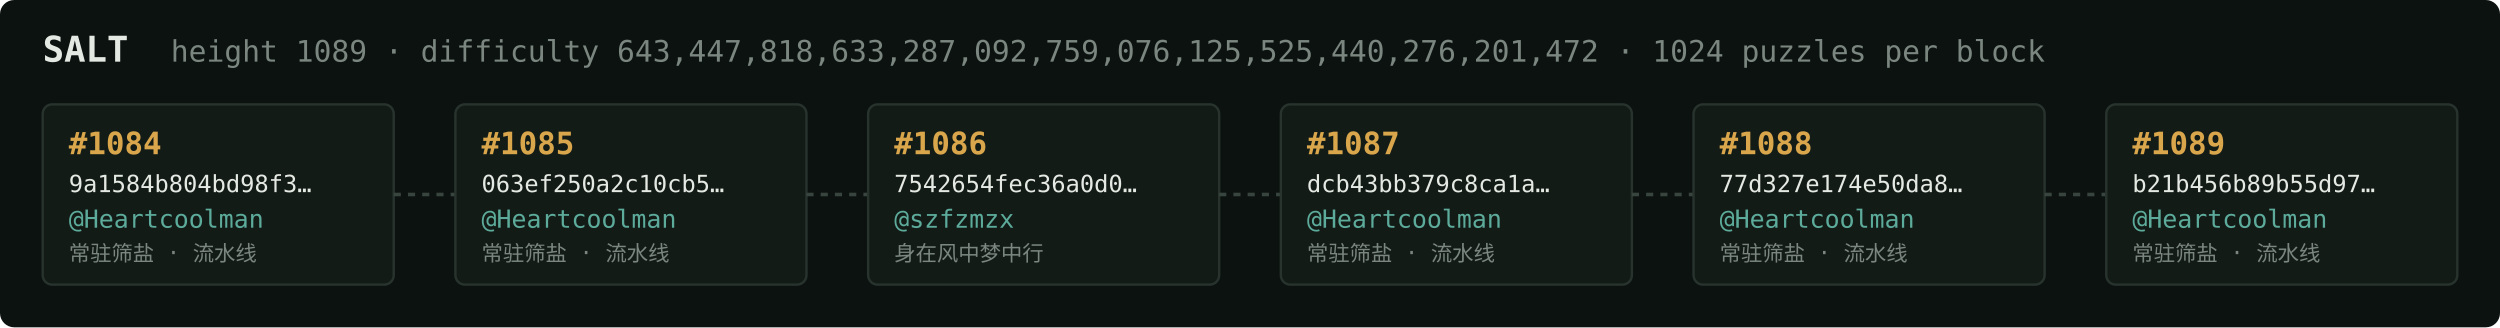
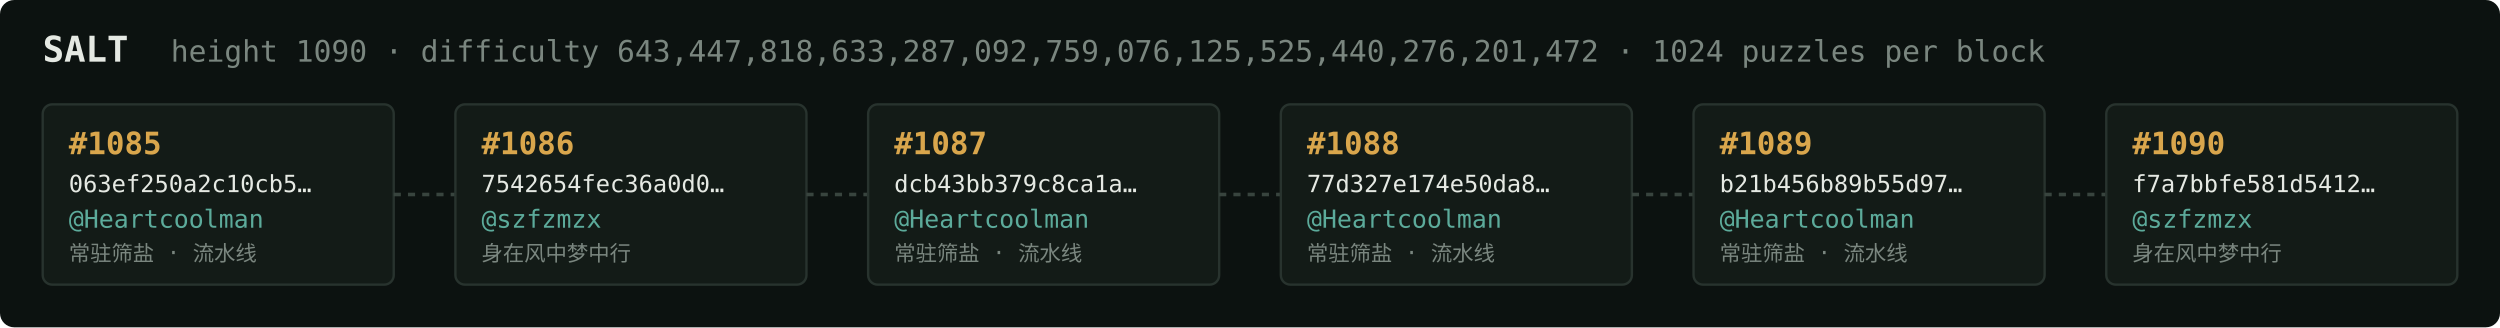
<svg xmlns="http://www.w3.org/2000/svg" width="1054" height="138" viewBox="0 0 1054 138" font-family="ui-monospace,SFMono-Regular,Menlo,monospace">
  <rect fill="#0c1210" width="1054" height="138" rx="6" />
  <text x="18" y="26" fill="#e5e9e3" font-size="15" font-weight="700">SALT</text>
-   <text x="72" y="26" fill="#7a867f" font-size="12.5">height 1089 · difficulty 643,447,818,633,287,092,759,076,125,525,440,276,201,472 · 1024 puzzles per block</text>
+   <text x="72" y="26" fill="#7a867f" font-size="12.5">height 1090 · difficulty 643,447,818,633,287,092,759,076,125,525,440,276,201,472 · 1024 puzzles per block</text>
  <rect x="18" y="44" width="148" height="76" rx="4" fill="#131b17" stroke="#28332e" stroke-width="1" />
-   <text x="29" y="65" fill="#d9a64c" font-size="13" font-weight="700">#1084</text>
-   <text x="29" y="81" fill="#e5e9e3" font-size="10">9a1584b804bd98f3…</text>
+   <text x="29" y="65" fill="#d9a64c" font-size="13" font-weight="700">#1085</text>
+   <text x="29" y="81" fill="#e5e9e3" font-size="10">063ef250a2c10cb5…</text>
  <text x="29" y="96" fill="#5cab9b" font-size="10.5">@Heartcoolman</text>
  <text x="29" y="110" fill="#7a867f" font-size="9">常驻筛盐 · 流水线</text>
  <line x1="166" y1="82.0" x2="192" y2="82.0" stroke="#38443e" stroke-width="1.5" stroke-dasharray="3 3" />
  <rect x="192" y="44" width="148" height="76" rx="4" fill="#131b17" stroke="#28332e" stroke-width="1" />
-   <text x="203" y="65" fill="#d9a64c" font-size="13" font-weight="700">#1085</text>
-   <text x="203" y="81" fill="#e5e9e3" font-size="10">063ef250a2c10cb5…</text>
-   <text x="203" y="96" fill="#5cab9b" font-size="10.5">@Heartcoolman</text>
-   <text x="203" y="110" fill="#7a867f" font-size="9">常驻筛盐 · 流水线</text>
+   <text x="203" y="65" fill="#d9a64c" font-size="13" font-weight="700">#1086</text>
+   <text x="203" y="81" fill="#e5e9e3" font-size="10">7542654fec36a0d0…</text>
+   <text x="203" y="96" fill="#5cab9b" font-size="10.5">@szfzmzx</text>
+   <text x="203" y="110" fill="#7a867f" font-size="9">身在风中梦中行</text>
  <line x1="340" y1="82.0" x2="366" y2="82.0" stroke="#38443e" stroke-width="1.5" stroke-dasharray="3 3" />
  <rect x="366" y="44" width="148" height="76" rx="4" fill="#131b17" stroke="#28332e" stroke-width="1" />
-   <text x="377" y="65" fill="#d9a64c" font-size="13" font-weight="700">#1086</text>
-   <text x="377" y="81" fill="#e5e9e3" font-size="10">7542654fec36a0d0…</text>
-   <text x="377" y="96" fill="#5cab9b" font-size="10.5">@szfzmzx</text>
-   <text x="377" y="110" fill="#7a867f" font-size="9">身在风中梦中行</text>
+   <text x="377" y="65" fill="#d9a64c" font-size="13" font-weight="700">#1087</text>
+   <text x="377" y="81" fill="#e5e9e3" font-size="10">dcb43bb379c8ca1a…</text>
+   <text x="377" y="96" fill="#5cab9b" font-size="10.5">@Heartcoolman</text>
+   <text x="377" y="110" fill="#7a867f" font-size="9">常驻筛盐 · 流水线</text>
  <line x1="514" y1="82.0" x2="540" y2="82.0" stroke="#38443e" stroke-width="1.5" stroke-dasharray="3 3" />
  <rect x="540" y="44" width="148" height="76" rx="4" fill="#131b17" stroke="#28332e" stroke-width="1" />
-   <text x="551" y="65" fill="#d9a64c" font-size="13" font-weight="700">#1087</text>
-   <text x="551" y="81" fill="#e5e9e3" font-size="10">dcb43bb379c8ca1a…</text>
+   <text x="551" y="65" fill="#d9a64c" font-size="13" font-weight="700">#1088</text>
+   <text x="551" y="81" fill="#e5e9e3" font-size="10">77d327e174e50da8…</text>
  <text x="551" y="96" fill="#5cab9b" font-size="10.5">@Heartcoolman</text>
  <text x="551" y="110" fill="#7a867f" font-size="9">常驻筛盐 · 流水线</text>
  <line x1="688" y1="82.0" x2="714" y2="82.0" stroke="#38443e" stroke-width="1.5" stroke-dasharray="3 3" />
  <rect x="714" y="44" width="148" height="76" rx="4" fill="#131b17" stroke="#28332e" stroke-width="1" />
-   <text x="725" y="65" fill="#d9a64c" font-size="13" font-weight="700">#1088</text>
-   <text x="725" y="81" fill="#e5e9e3" font-size="10">77d327e174e50da8…</text>
+   <text x="725" y="65" fill="#d9a64c" font-size="13" font-weight="700">#1089</text>
+   <text x="725" y="81" fill="#e5e9e3" font-size="10">b21b456b89b55d97…</text>
  <text x="725" y="96" fill="#5cab9b" font-size="10.5">@Heartcoolman</text>
  <text x="725" y="110" fill="#7a867f" font-size="9">常驻筛盐 · 流水线</text>
  <line x1="862" y1="82.0" x2="888" y2="82.0" stroke="#38443e" stroke-width="1.5" stroke-dasharray="3 3" />
  <rect x="888" y="44" width="148" height="76" rx="4" fill="#131b17" stroke="#28332e" stroke-width="1" />
-   <text x="899" y="65" fill="#d9a64c" font-size="13" font-weight="700">#1089</text>
-   <text x="899" y="81" fill="#e5e9e3" font-size="10">b21b456b89b55d97…</text>
-   <text x="899" y="96" fill="#5cab9b" font-size="10.5">@Heartcoolman</text>
-   <text x="899" y="110" fill="#7a867f" font-size="9">常驻筛盐 · 流水线</text>
+   <text x="899" y="65" fill="#d9a64c" font-size="13" font-weight="700">#1090</text>
+   <text x="899" y="81" fill="#e5e9e3" font-size="10">f7a7bbfe581d5412…</text>
+   <text x="899" y="96" fill="#5cab9b" font-size="10.5">@szfzmzx</text>
+   <text x="899" y="110" fill="#7a867f" font-size="9">身在风中梦中行</text>
</svg>
